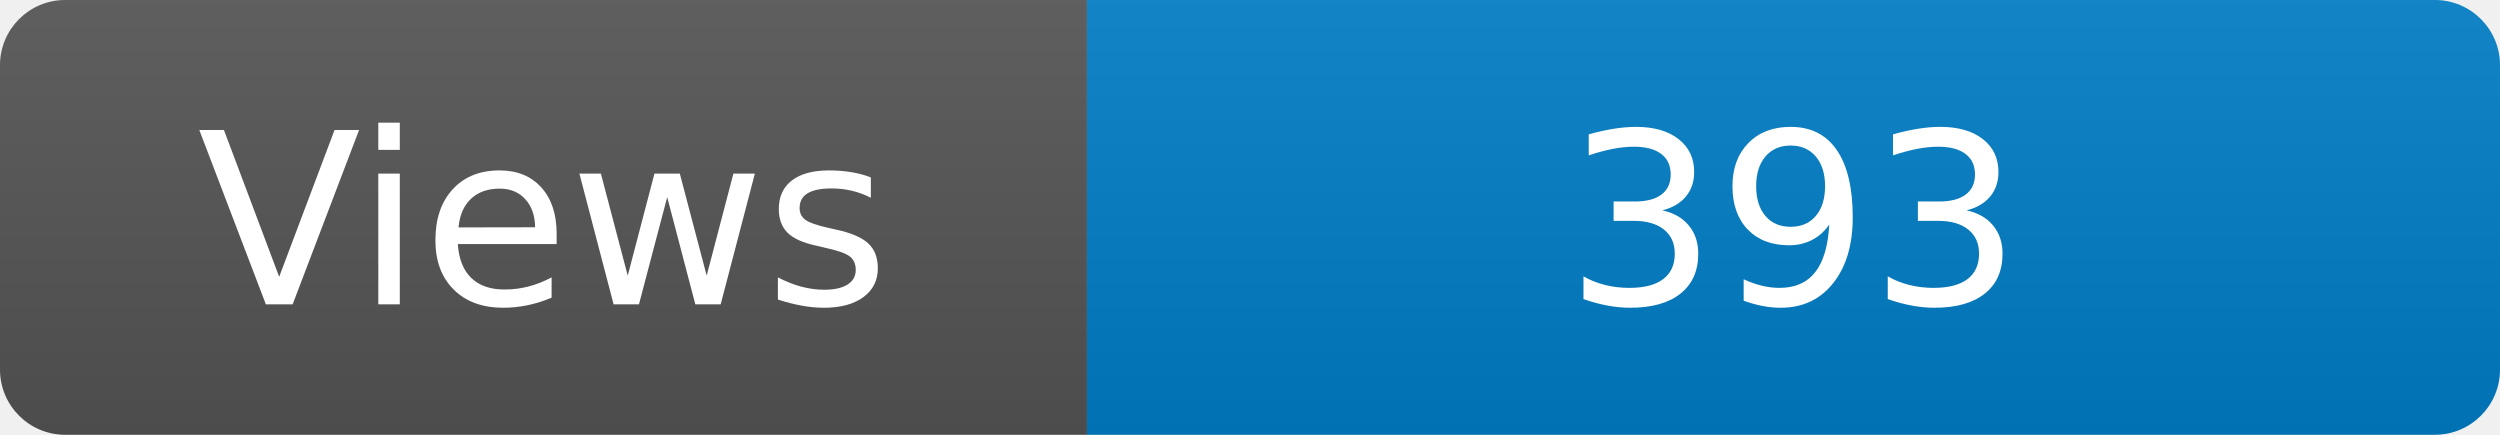
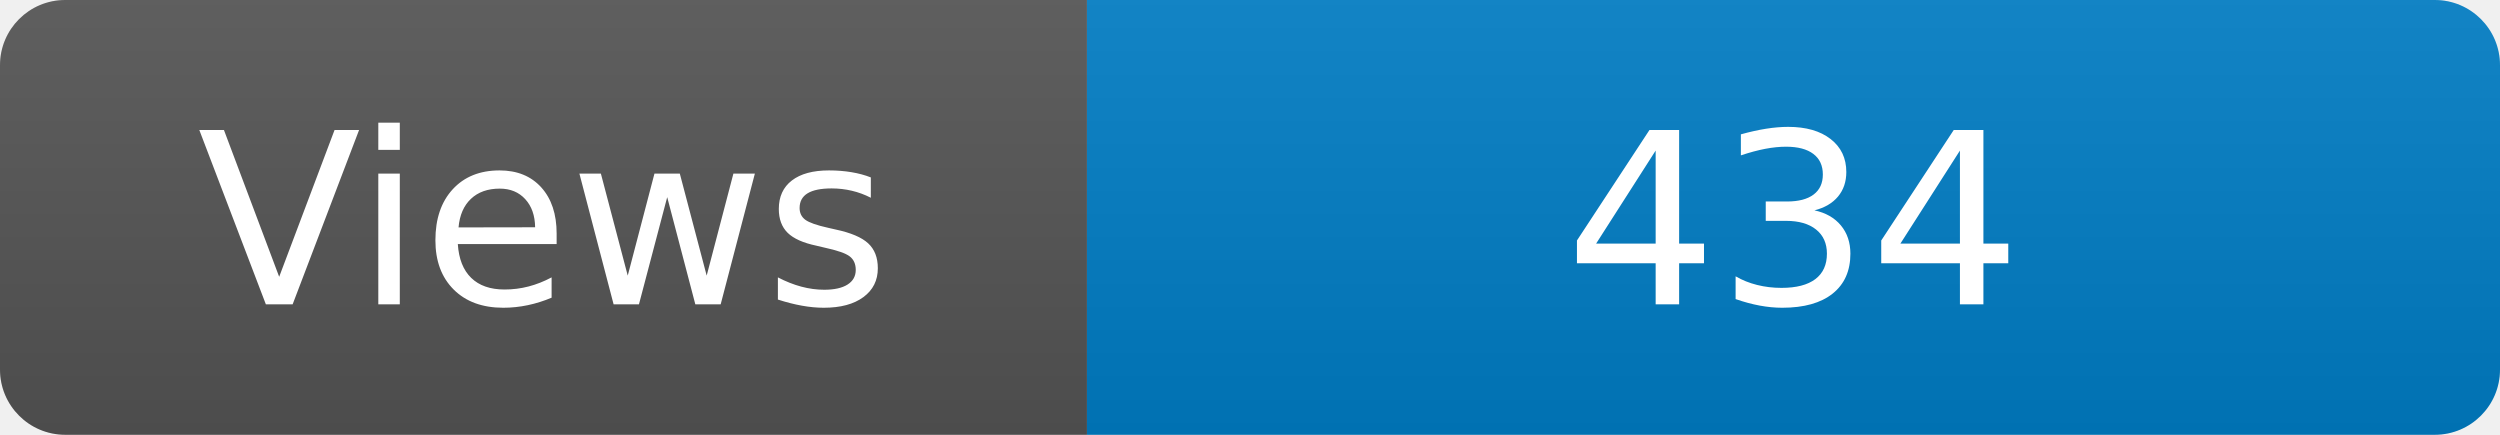
<svg xmlns="http://www.w3.org/2000/svg" width="115" height="20" role="img" aria-label="Maintained?: yes">
  <linearGradient id="s" x2="0" y2="100%">
    <stop offset="0" stop-color="#bbb" stop-opacity=".1" />
    <stop offset="1" stop-opacity=".1" />
  </linearGradient>
  <clipPath id="r">
    <rect width="115" height="20" rx="3" fill="#fff" />
  </clipPath>
  <g clip-path="url(#r)">
    <rect width="50" height="20" fill="#555" />
    <rect x="50" width="160" height="20" fill="#007ec6" />
    <rect width="115" height="20" fill="url(#s)" />
  </g>
  <g fill="#fff" text-anchor="middle" font-family="Verdana,Geneva,DejaVu Sans,sans-serif" font-size="110">
    <text x="250" y="140" transform="scale(.1)" fill="#fff">Views</text>
-     <text x="825" y="140" transform="scale(.1)" fill="#fff">393</text>
+     <text x="825" y="140" transform="scale(.1)" fill="#fff">434</text>
  </g>
</svg>
